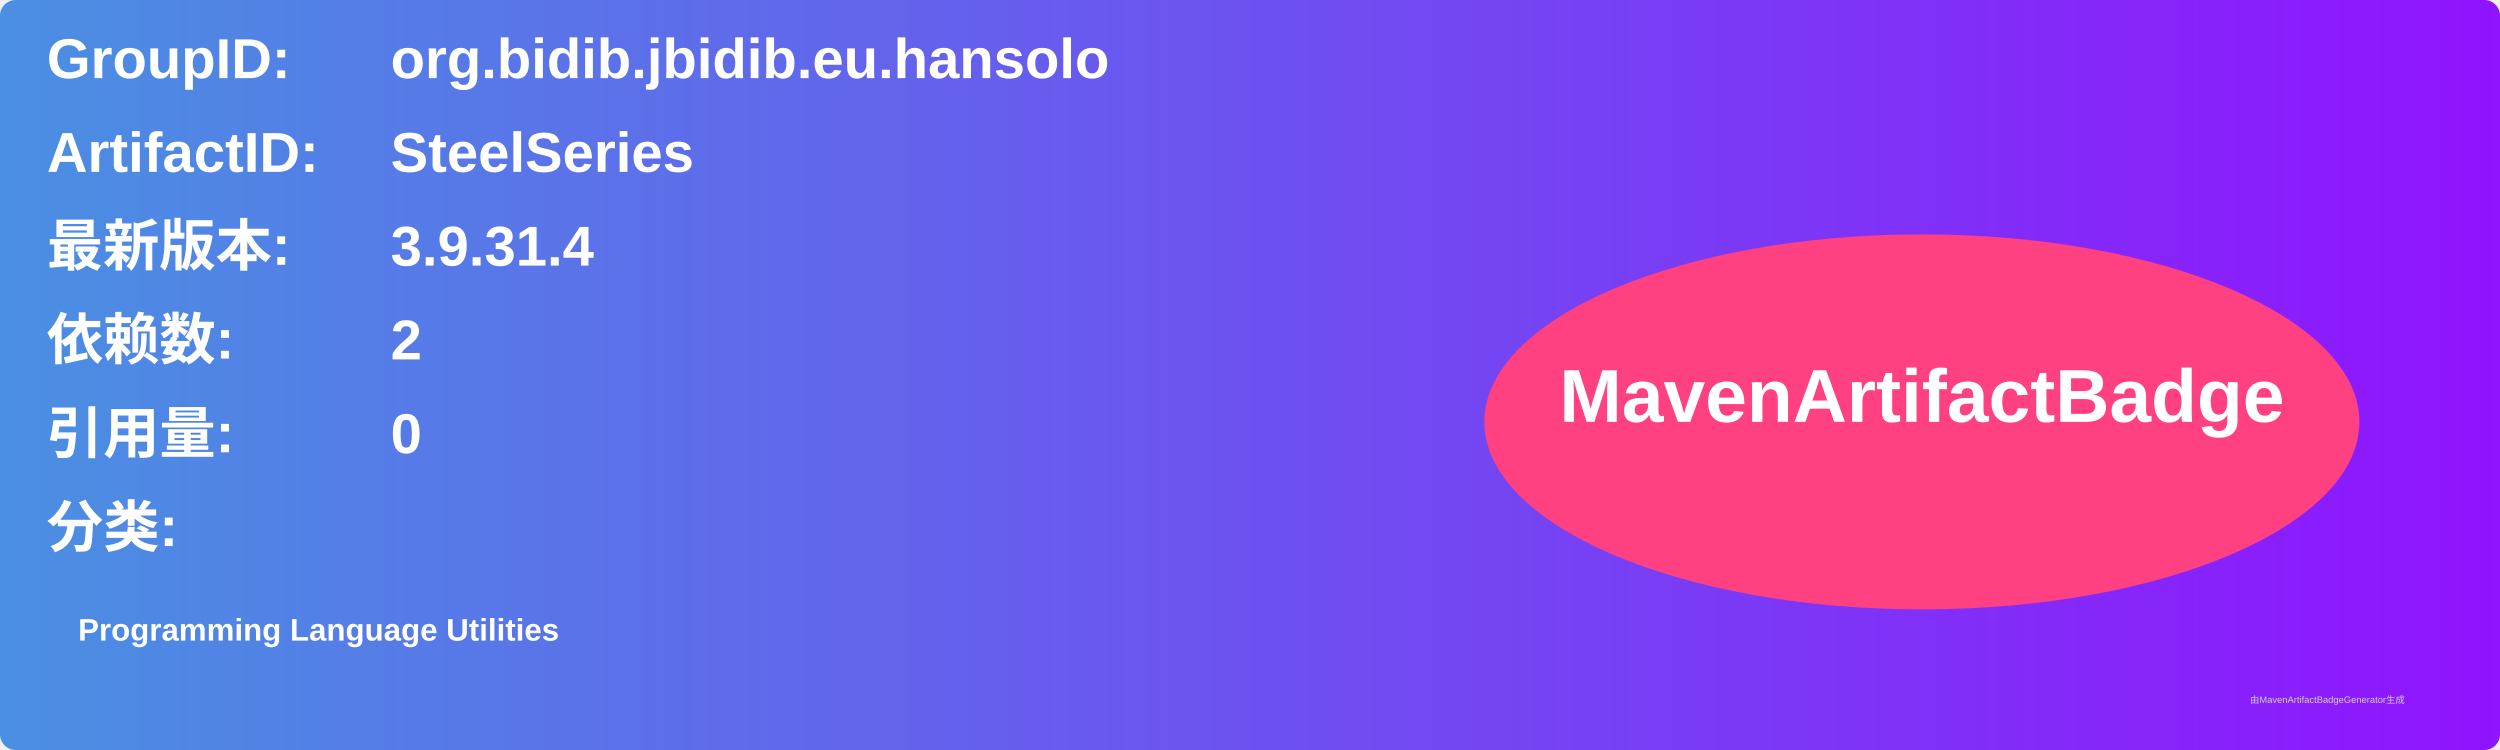
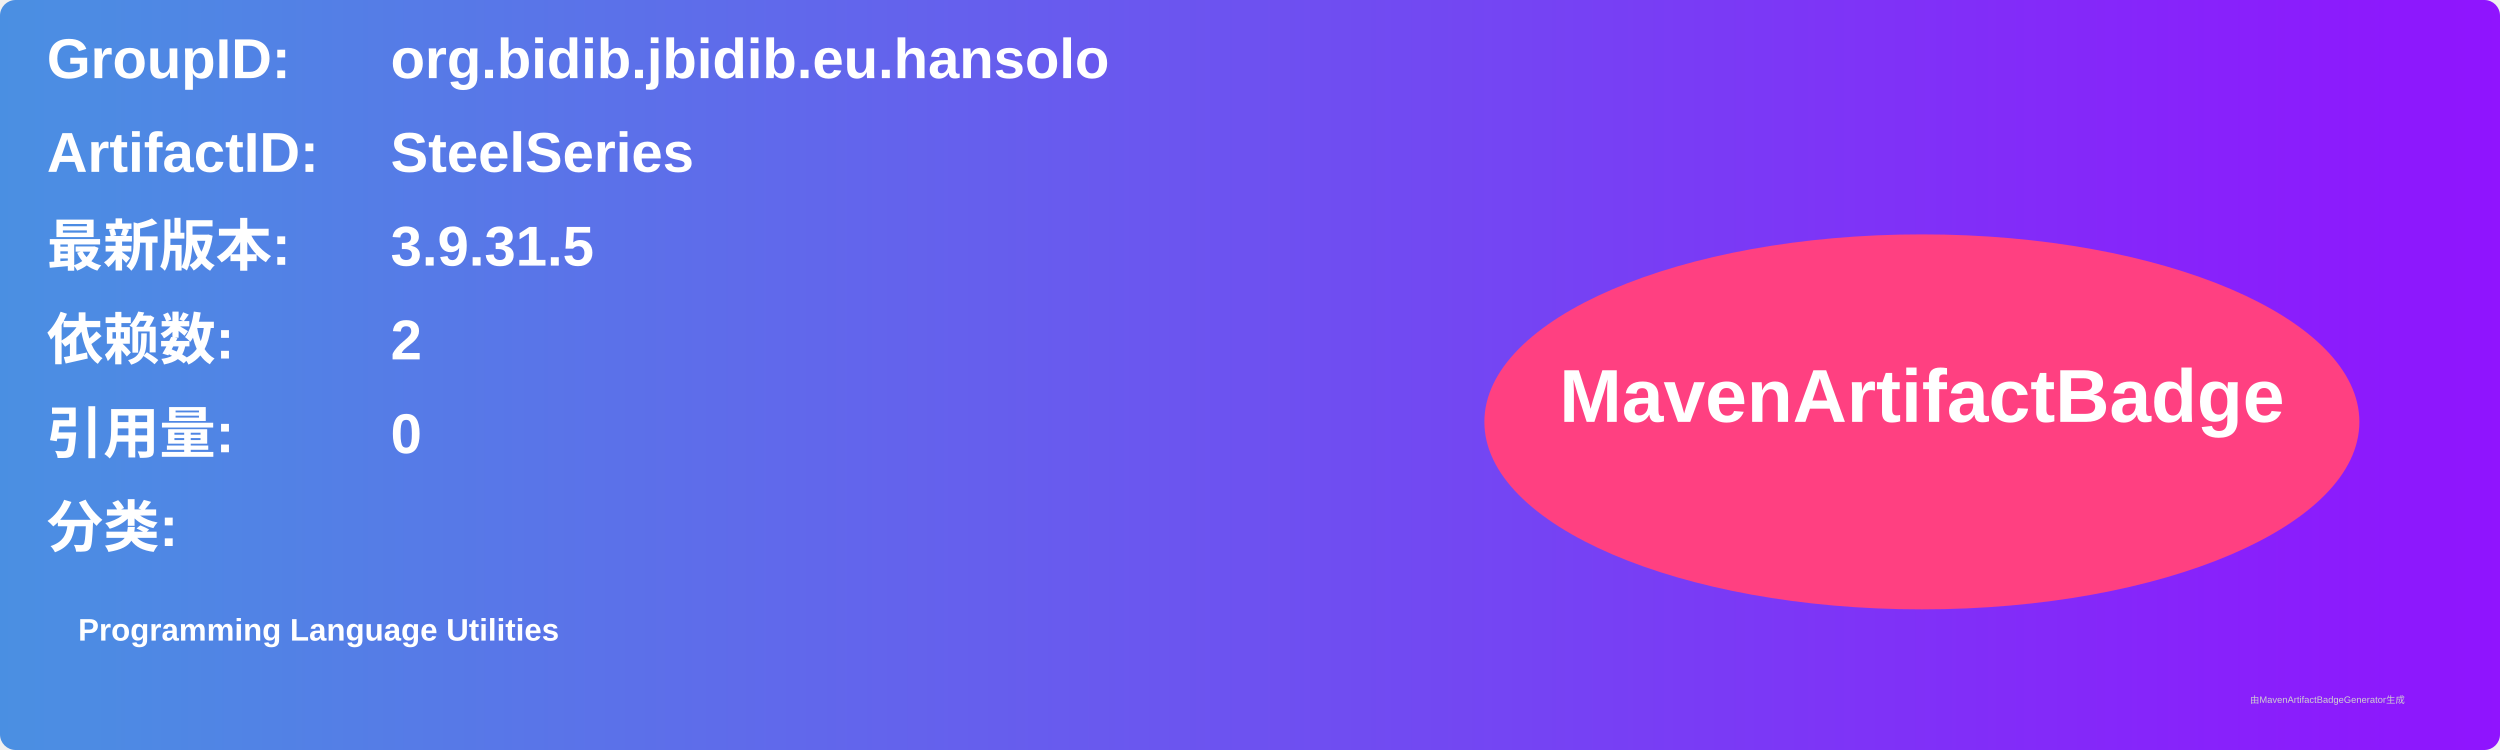
<svg xmlns="http://www.w3.org/2000/svg" width="800" height="240" viewBox="0 0 800 240">
  <linearGradient id="grad" x1="0%" y1="0%" x2="100%" y2="0%">
    <stop offset="0%" stop-color="#4a90e2" />
    <stop offset="100%" stop-color="#9013fe" />
  </linearGradient>
  <rect width="100%" height="100%" rx="5" ry="5" fill="url(#grad)" />
  <g transform="translate(15, 15)">
    <text x="0" y="10" font-family="Arial" font-size="18" fill="white" font-weight="bold" width="260">GroupID:</text>
    <text x="110" y="10" font-family="Arial" font-size="18" fill="white" font-weight="bold" width="460">org.bidib.jbidib.eu.hansolo</text>
    <text x="0" y="40" font-family="Arial" font-size="18" fill="white" font-weight="bold" width="260">ArtifactID:</text>
    <text x="110" y="40" font-family="Arial" font-size="18" fill="white" font-weight="bold" width="460">SteelSeries</text>
    <text x="0" y="70" font-family="Arial" font-size="18" fill="white" font-weight="bold">最新版本:</text>
    <text x="110" y="70" font-family="Arial" font-size="18" fill="white" font-weight="bold">
-       <tspan font-weight="bold">3.9.31.4</tspan>
+       <tspan font-weight="bold">3.9.31.5</tspan>
    </text>
    <text x="0" y="100" font-family="Arial" font-size="18" fill="white" font-weight="bold">依赖数: </text>
    <text x="110" y="100" font-family="Arial" font-size="18" fill="white">
      <tspan font-weight="bold">2</tspan>
    </text>
    <text x="0" y="130" font-family="Arial" font-size="18" fill="white" font-weight="bold">引用量: </text>
    <text x="110" y="130" font-family="Arial" font-size="18" fill="white">
      <tspan font-weight="bold">0</tspan>
    </text>
    <text x="0" y="160" font-family="Arial" font-size="18" fill="white" font-weight="bold">分类:</text>
    <text x="10" y="190" font-family="Arial" font-size="10" fill="white">
      <tspan font-weight="bold">Programming Language Utilities</tspan>
    </text>
    <ellipse cx="600" cy="120" rx="140" ry="60" fill="#ff4081" />
    <text x="600" y="120" text-anchor="middle" font-family="Arial" font-size="24" fill="white" font-weight="bold">MavenArtifactBadge</text>
  </g>
  <text x="720" y="225" font-family="Arial" font-size="3" fill="#d0d0d0">由MavenArtifactBadgeGenerator生成</text>
</svg>
